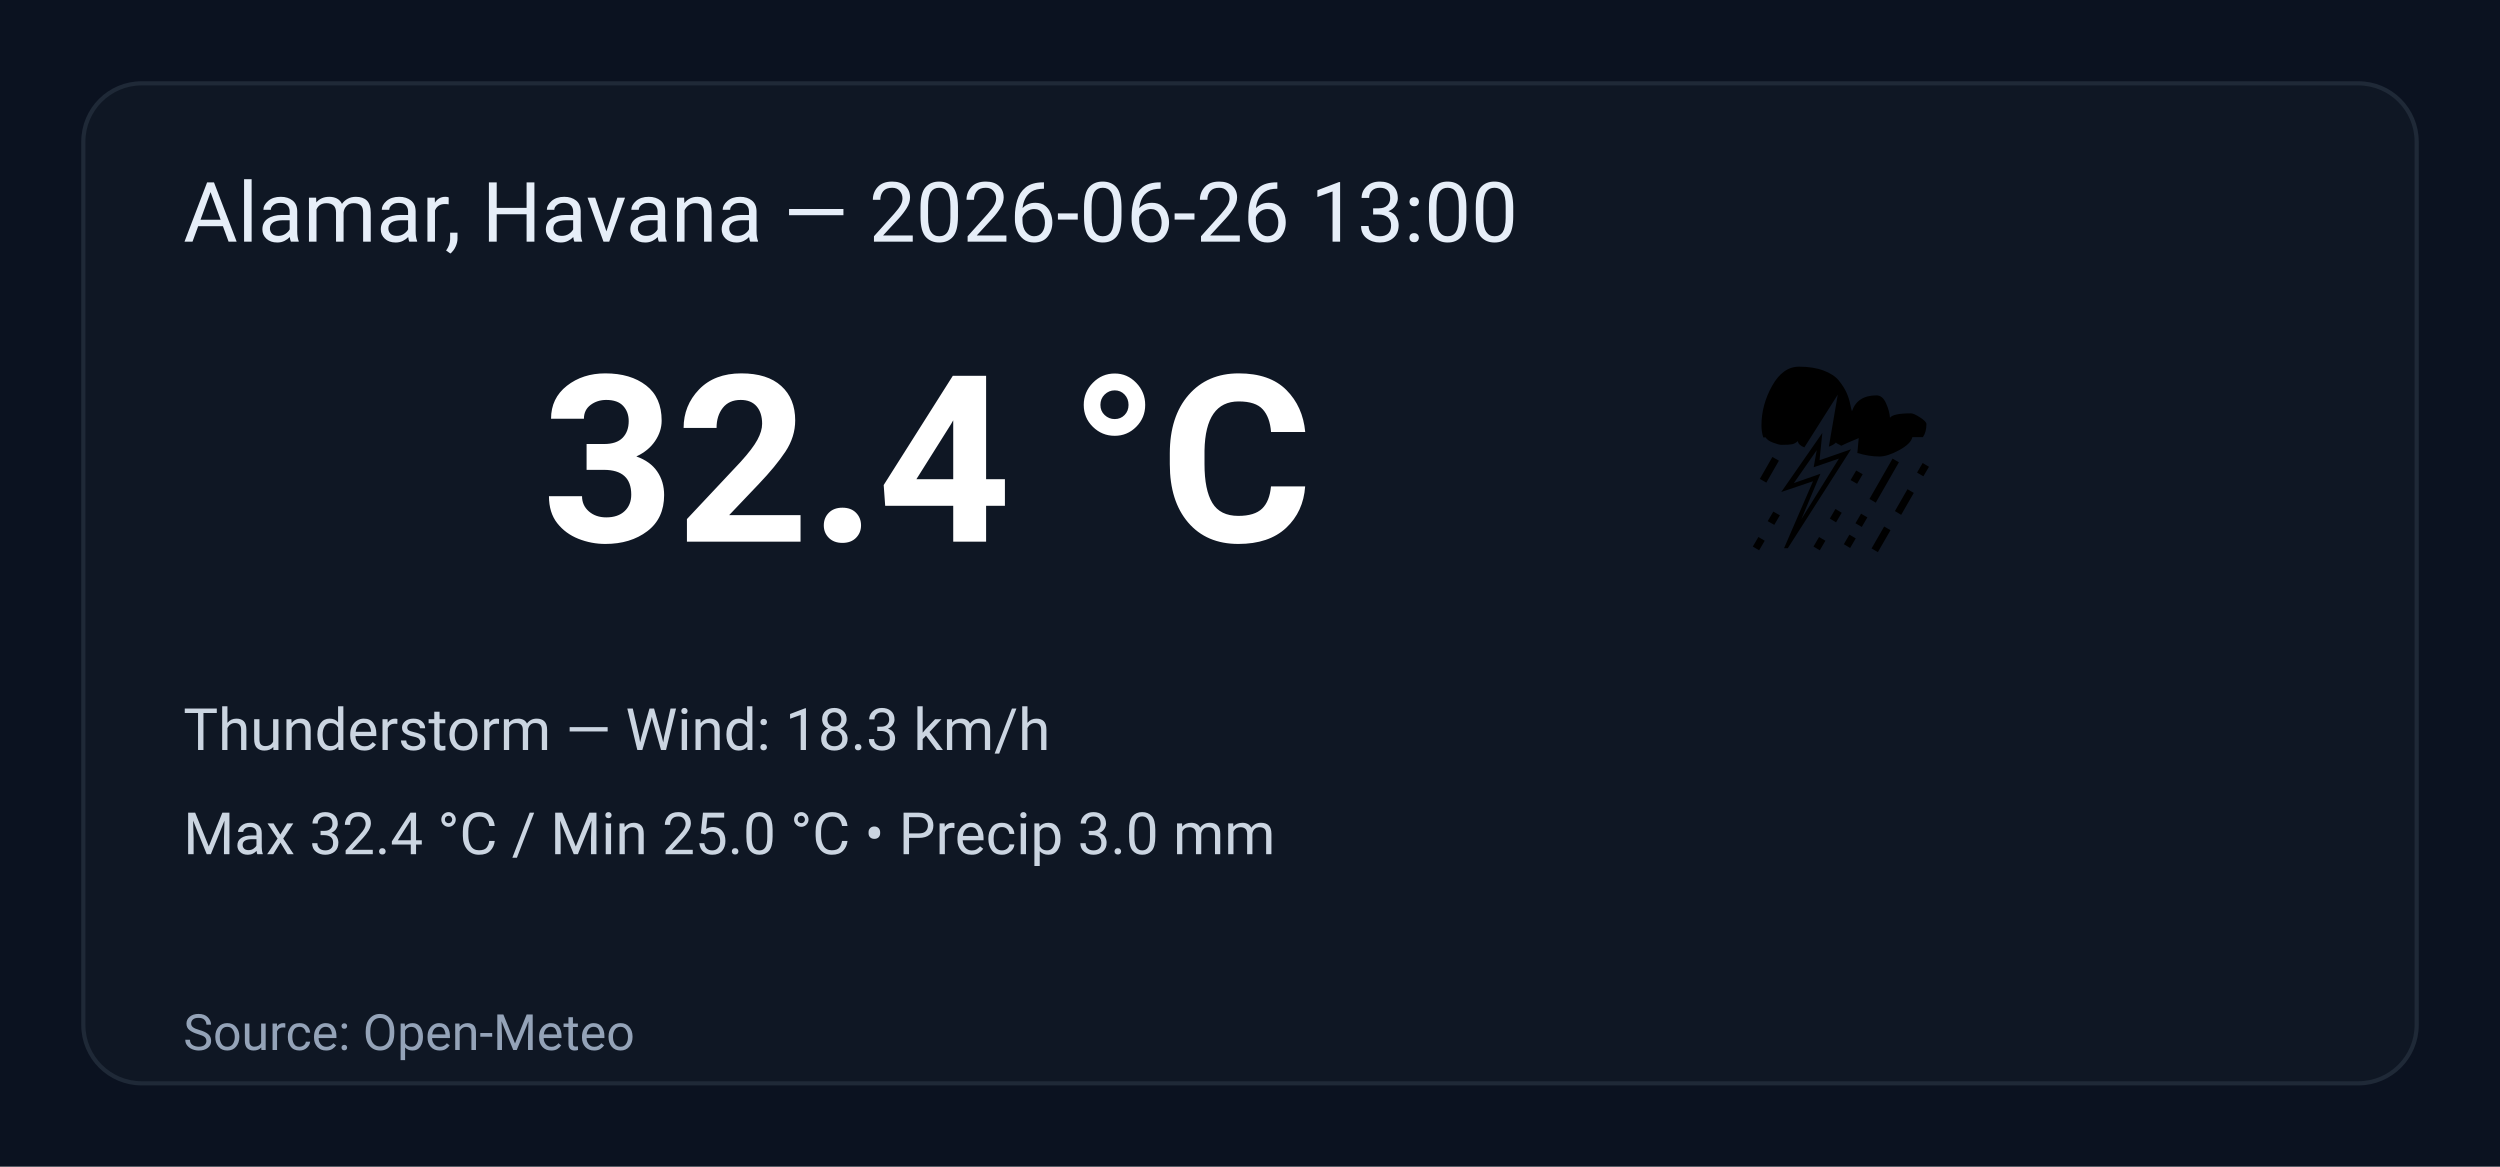
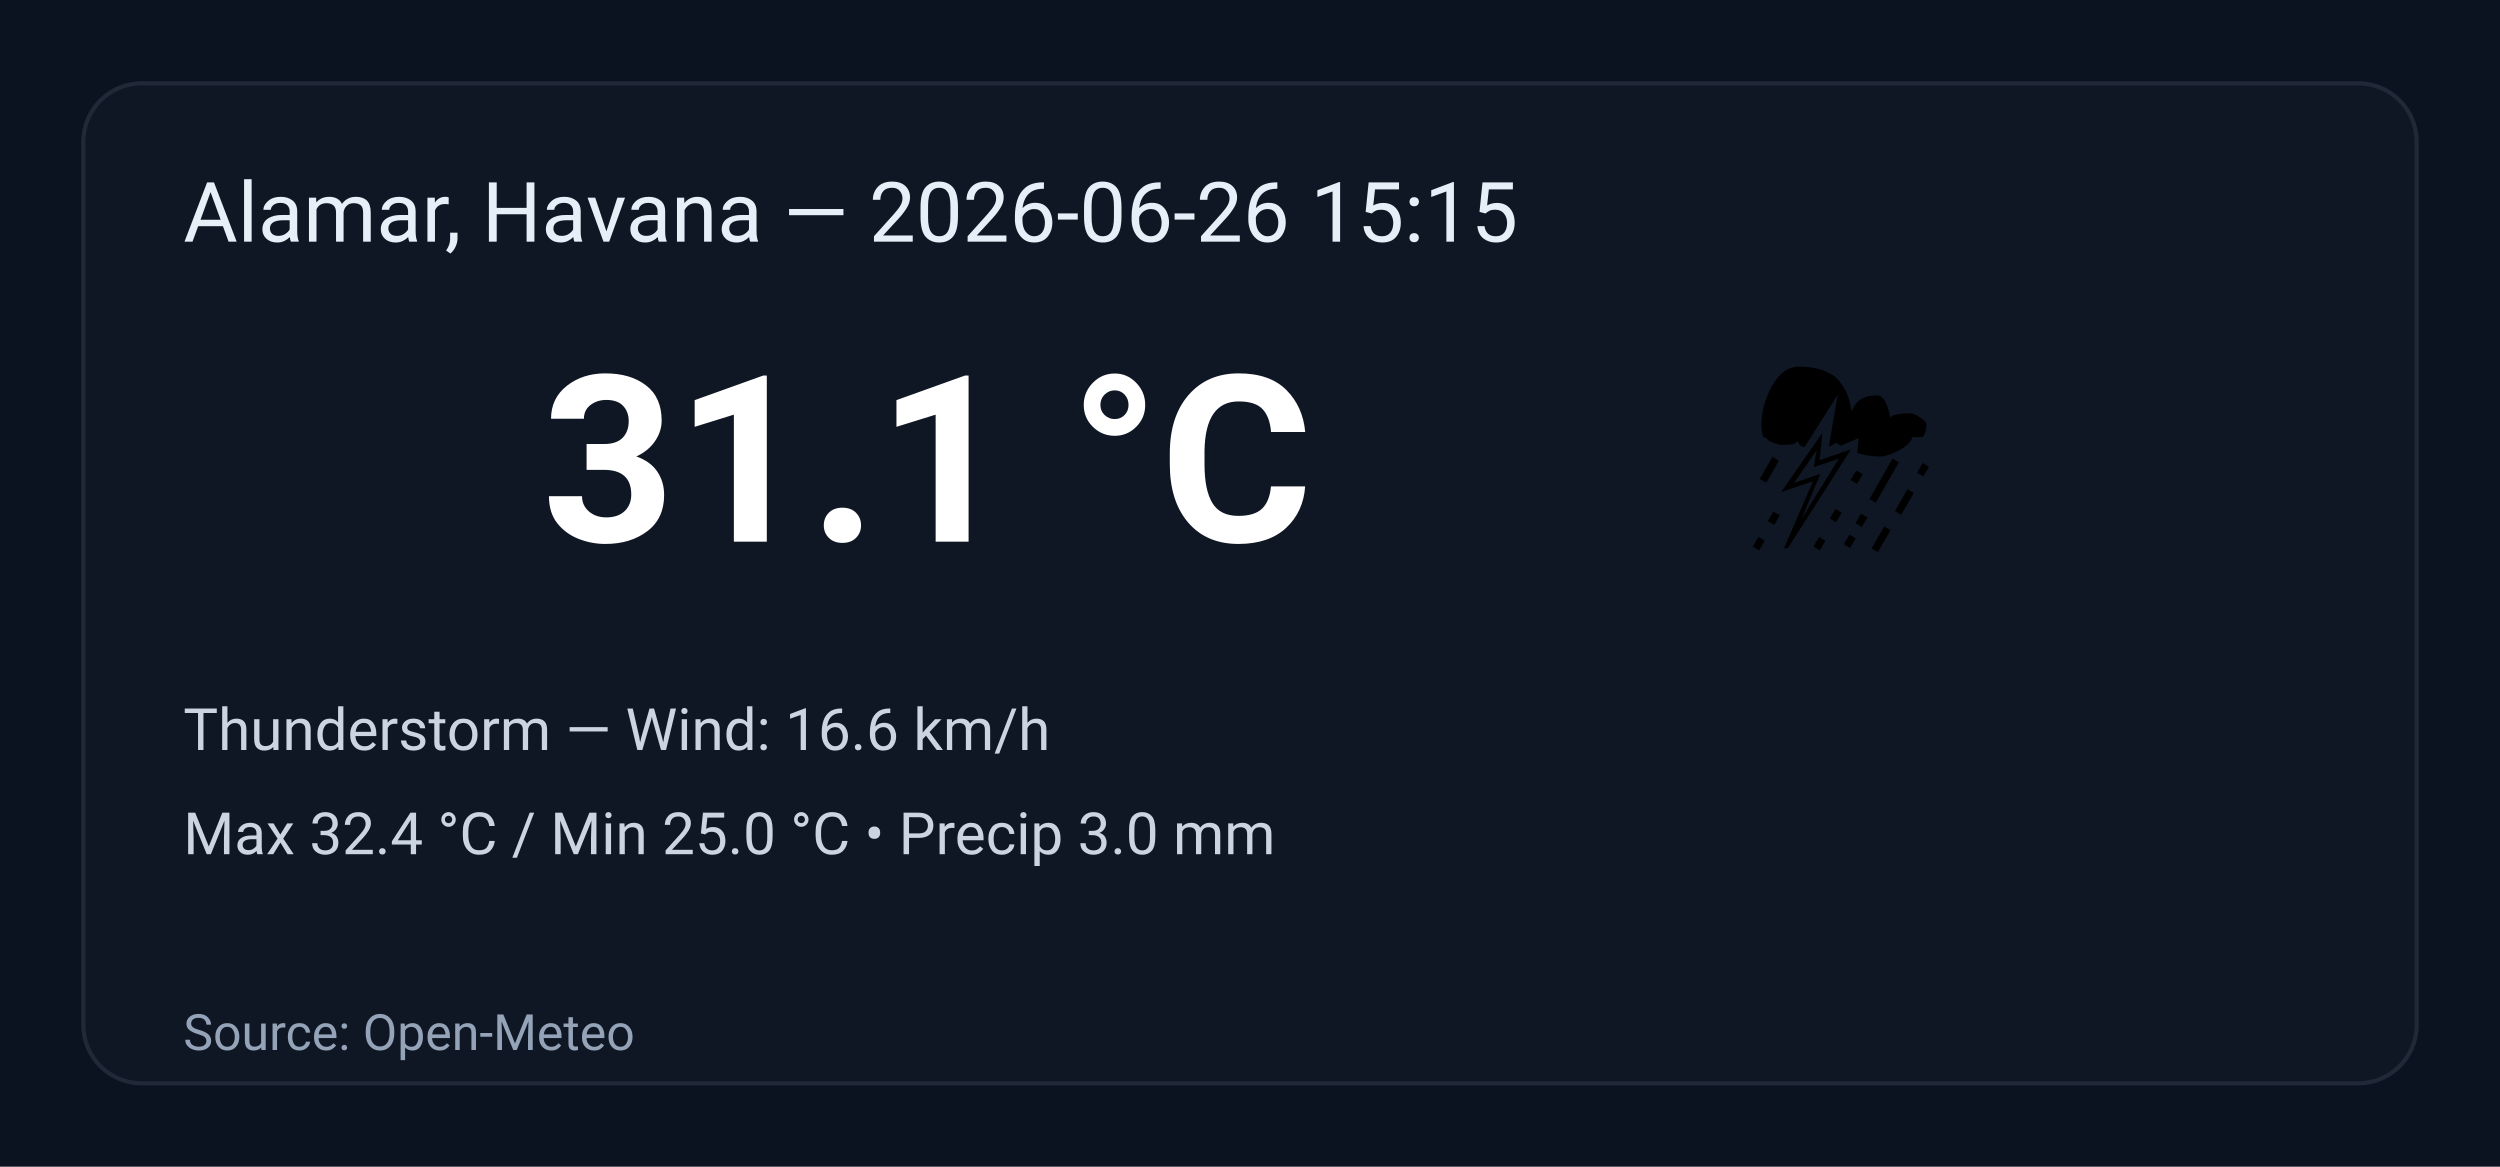
<svg xmlns="http://www.w3.org/2000/svg" width="600" height="280" viewBox="0 0 600 280" role="img" aria-label="Weather summary">
  <style>
    .bg { fill: #0b1220; }
    .card { fill: #0f1724; stroke: #1f2937; stroke-width:1; rx:14; }
    .title { font: 20px 'Segoe UI', Roboto, Arial; fill: #e6eef8; }
    .temp { font: 56px 'Segoe UI', Roboto, Arial; fill: #ffffff; font-weight:700; }
    .emoji { font-size:56px; }
    .meta { font: 14px 'Segoe UI', Roboto, Arial; fill: #cbd5e1; }
    .foot { font: 12px 'Segoe UI', Roboto, Arial; fill: #94a3b8; }
  </style>
  <rect class="bg" width="100%" height="100%" rx="0" />
  <g transform="translate(20,20)">
    <rect class="card" x="0" y="0" width="560" height="240" rx="12" />
-     <text class="title" x="24" y="38">Alamar, Havana — 2026-06-26 13:00</text>
+     <text class="title" x="24" y="38">Alamar, Havana — 2026-06-26 15:15</text>
    <text class="emoji" x="400" y="110">⛈️</text>
-     <text class="temp" x="110" y="110">32.4 °C</text>
-     <text class="meta" x="24" y="160">Thunderstorm — Wind: 18.3 km/h</text>
+     <text class="temp" x="110" y="110">31.1 °C</text>
+     <text class="meta" x="24" y="160">Thunderstorm — Wind: 16.6 km/h</text>
    <text class="meta" x="24" y="185">Max 32.4 °C / Min 25.0 °C  •  Precip 3.0 mm</text>
    <text class="foot" x="24" y="232">Source: Open-Meteo</text>
  </g>
</svg>
